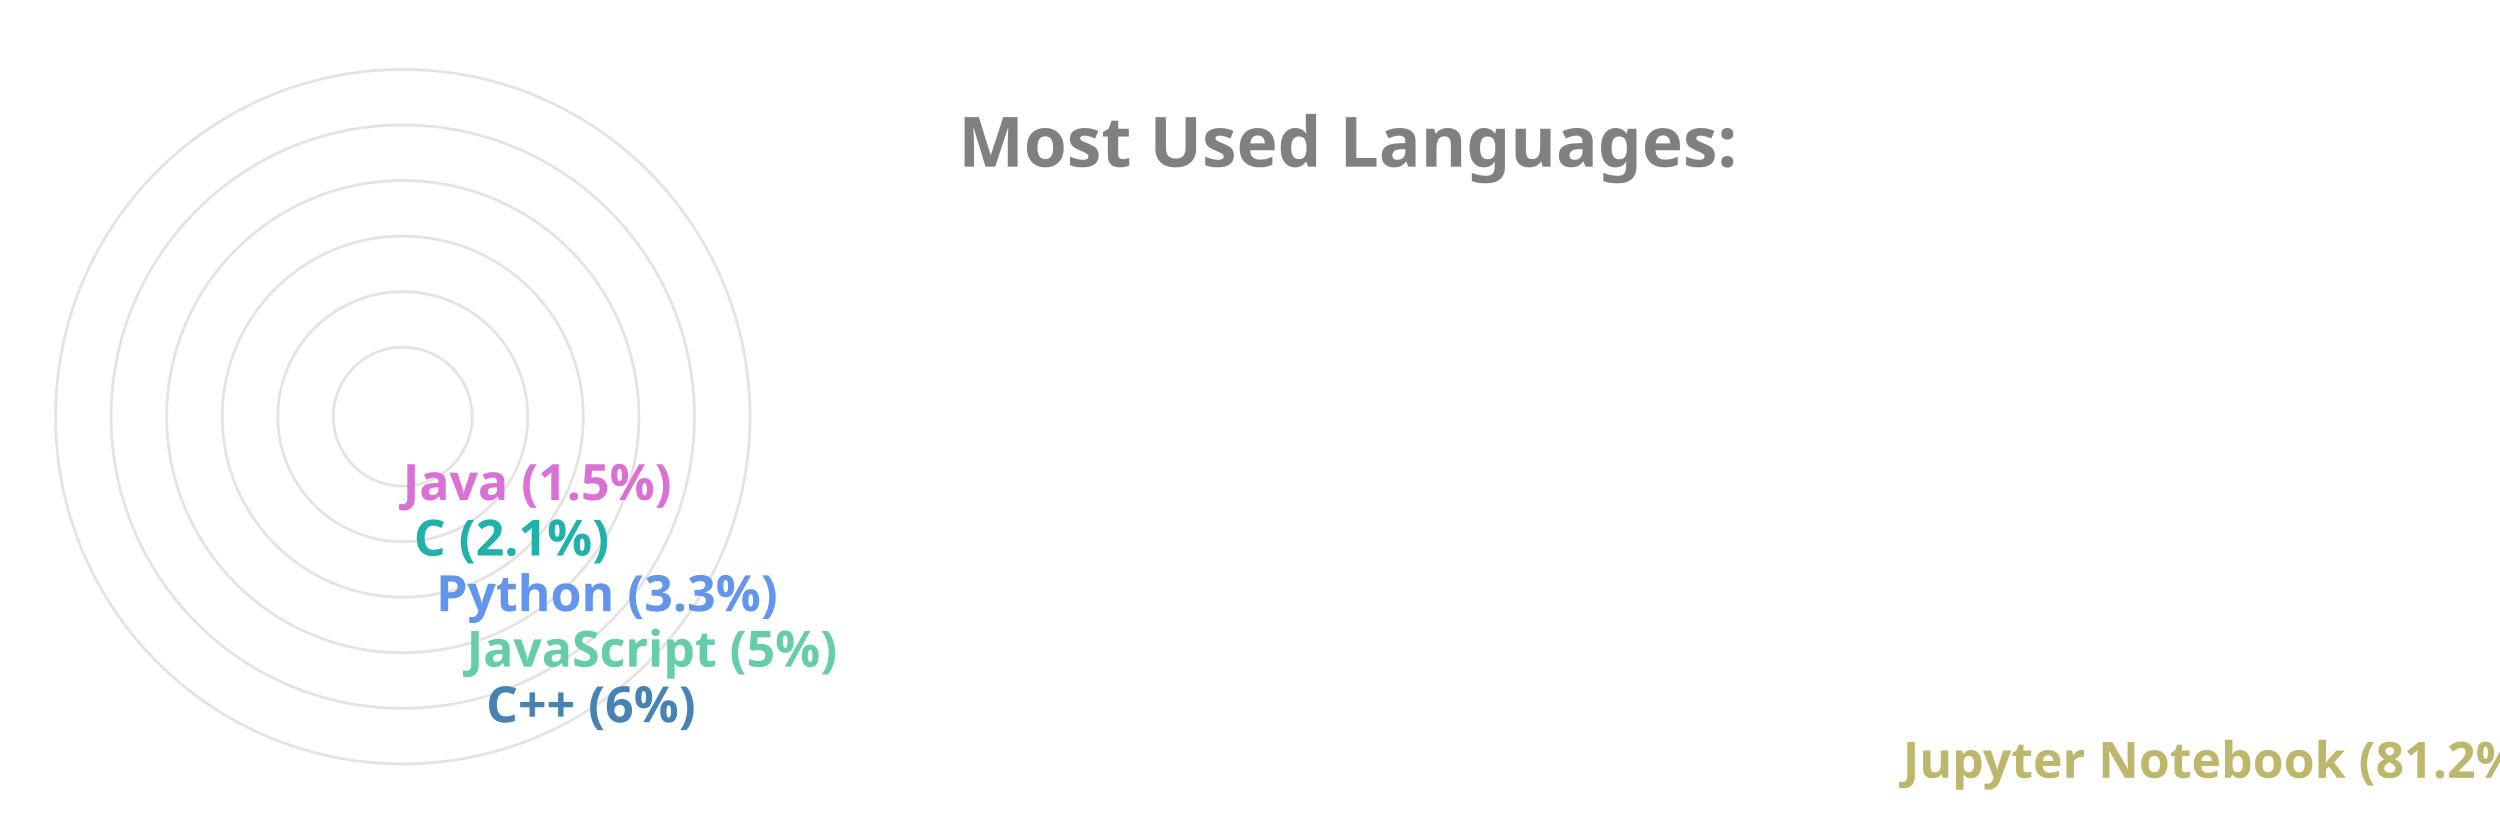
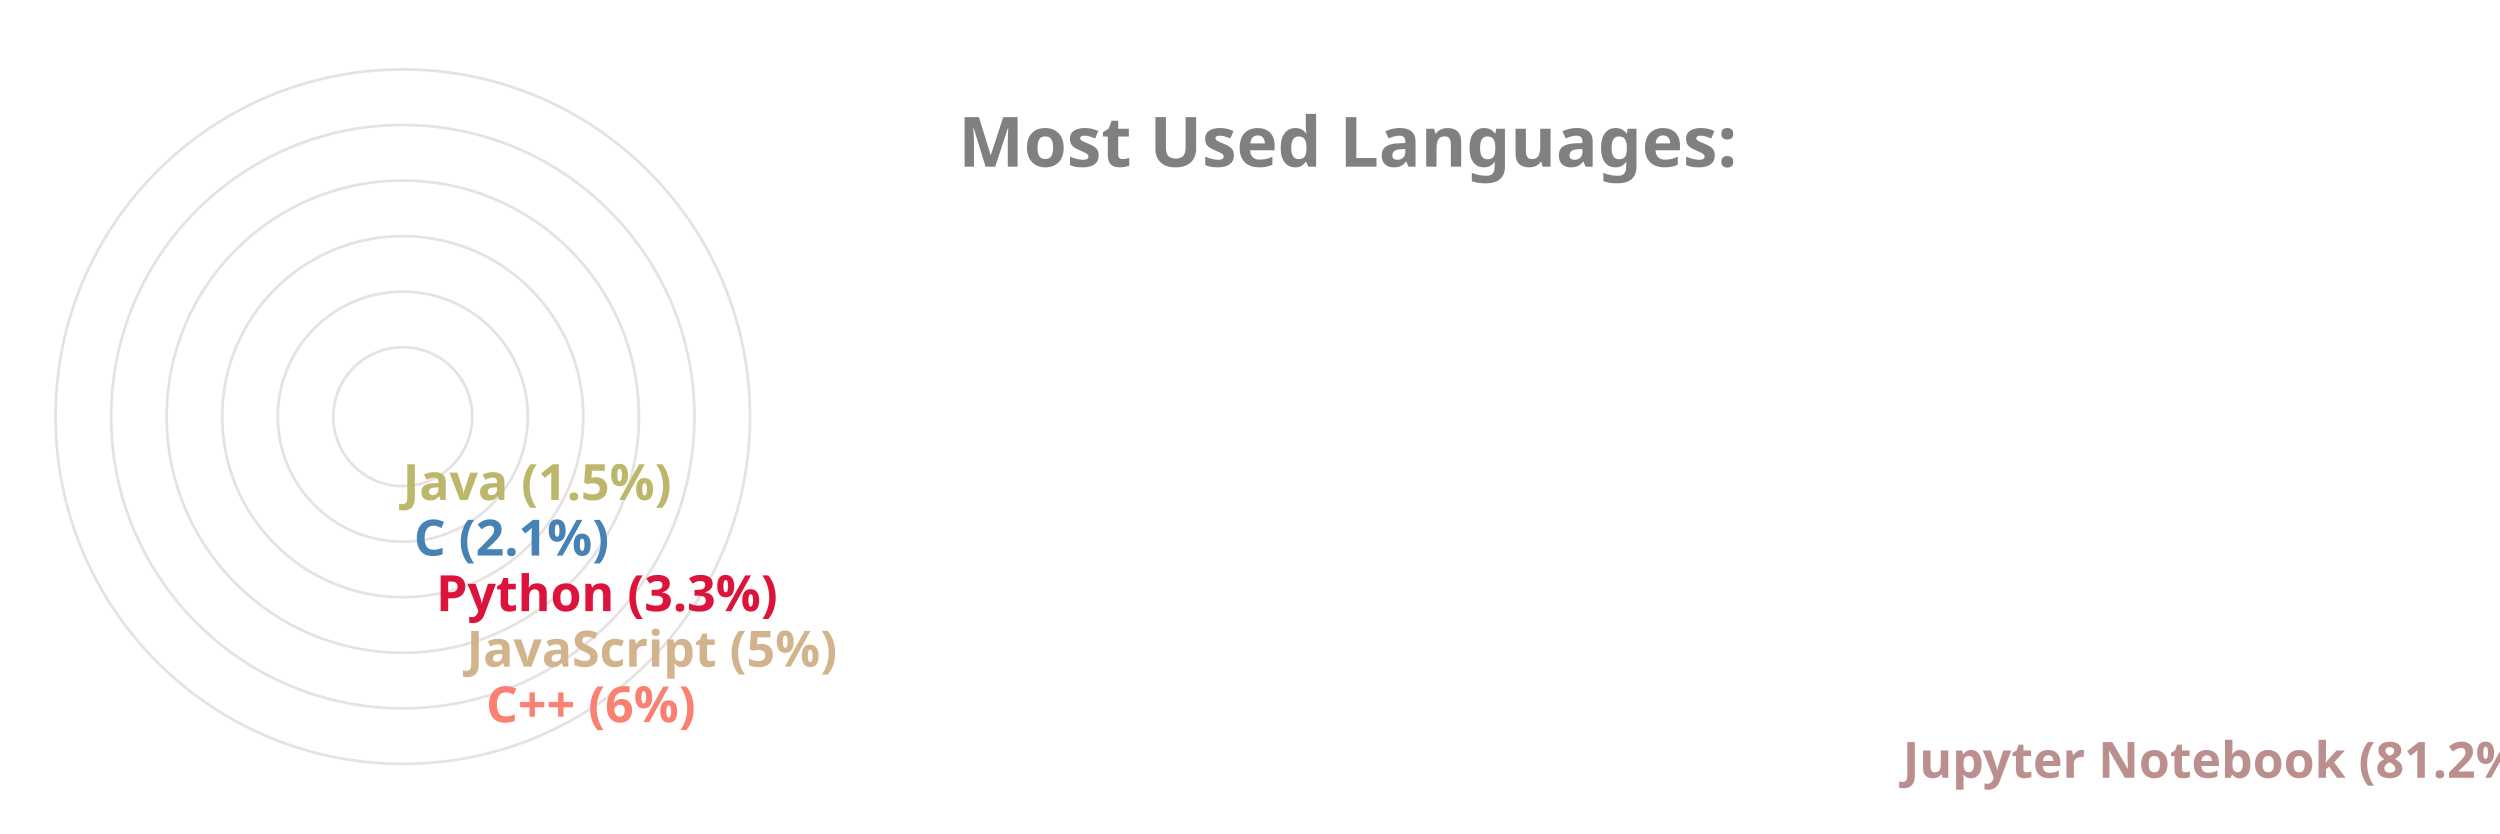
<svg xmlns="http://www.w3.org/2000/svg" viewBox="0 0 650 300" height="200px" width="600px">
  <style>
		.label {
			font: bold 25px sans-serif;
			color: #404040;
			-webkit-text-stroke: 1px white;
	  	}
		.name {
			font: bold 18px sans-serif;
			color: #404040;
	  	}

		.line {
			stroke-dasharray: 1000;
			stroke-dashoffset: 1000;
			animation: dash 3.5s ease-in-out forwards;	
			animation-iteration-count: infinite;
			animation-direction: alternate-reverse;
		}

		.path {
			stroke-dasharray: 1000;
			stroke-dashoffset: 1000;
			animation: dash 3.5s ease-in-out forwards;	
			animation-iteration-count: infinite;
			animation-direction: alternate-reverse;
		}
		  
		@keyframes dash {
			to {
				stroke-dashoffset: 0;
			}
		}

	</style>
  <g stroke="#E6E2E1" fill="none" stroke-width="1">
    <circle cx="20" cy="150" r="125" />
    <circle cx="20" cy="150" r="105" />
    <circle cx="20" cy="150" r="85" />
    <circle cx="20" cy="150" r="65" />
    <circle cx="20" cy="150" r="45" />
    <circle cx="20" cy="150" r="25" />
  </g>
  <g fill="none" stroke-width="20" class="line">
-     <line x2="550" y2="275" x1="20" y1="275" stroke="DarkKhaki" />
-     <line x2="40" y2="255" x1="20" y1="255" stroke="SteelBlue" />
-     <line x2="33" y2="235" x1="20" y1="235" stroke="MediumAquaMarine" />
-     <line x2="22" y2="215" x1="20" y1="215" stroke="CornflowerBlue" />
-     <line x2="14" y2="195" x1="20" y1="195" stroke="LightSeaGreen" />
-     <line x2="10" y2="175" x1="20" y1="175" stroke="Orchid" />
+     <line x2="550" y2="275" x1="20" y1="275" stroke="RosyBrown" />
+     <line x2="40" y2="255" x1="20" y1="255" stroke="Salmon" />
+     <line x2="33" y2="235" x1="20" y1="235" stroke="Tan" />
+     <line x2="22" y2="215" x1="20" y1="215" stroke="Crimson" />
+     <line x2="14" y2="195" x1="20" y1="195" stroke="SteelBlue" />
+     <line x2="10" y2="175" x1="20" y1="175" stroke="DarkKhaki" />
  </g>
  <g fill="none" stroke-width="20" stroke-linecap="round" class="path">
-     <path d="M 20 275 A 125 125 45 0 1 0 26" stroke="DarkKhaki" />
-     <path d="M 20 255 A 105 105 45 0 1 -84 139" stroke="SteelBlue" />
-     <path d="M 20 235 A 85 85 45 0 1 -64 142" stroke="MediumAquaMarine" />
-     <path d="M 20 215 A 65 65 45 0 1 -44 146" stroke="CornflowerBlue" />
-     <path d="M 20 195 A 45 45 45 0 1 -24 148" stroke="LightSeaGreen" />
-     <path d="M 20 175 A 25 25 45 0 1 -4 149" stroke="Orchid" />
+     <path d="M 20 275 A 125 125 45 0 1 0 26" stroke="RosyBrown" />
+     <path d="M 20 255 A 105 105 45 0 1 -84 139" stroke="Salmon" />
+     <path d="M 20 235 A 85 85 45 0 1 -64 142" stroke="Tan" />
+     <path d="M 20 215 A 65 65 45 0 1 -44 146" stroke="Crimson" />
+     <path d="M 20 195 A 45 45 45 0 1 -24 148" stroke="SteelBlue" />
+     <path d="M 20 175 A 25 25 45 0 1 -4 149" stroke="DarkKhaki" />
  </g>
  <g class="name">
-     <text x="560" y="280" fill="DarkKhaki">Jupyter Notebook (81.2%)</text>
-     <text x="50" y="260" fill="SteelBlue">C++ (6%)</text>
-     <text x="43" y="240" fill="MediumAquaMarine">JavaScript (5%)</text>
-     <text x="32" y="220" fill="CornflowerBlue">Python (3.3%)</text>
-     <text x="24" y="200" fill="LightSeaGreen">C (2.1%)</text>
-     <text x="20" y="180" fill="Orchid">Java (1.5%)</text>
+     <text x="560" y="280" fill="RosyBrown">Jupyter Notebook (81.2%)</text>
+     <text x="50" y="260" fill="Salmon">C++ (6%)</text>
+     <text x="43" y="240" fill="Tan">JavaScript (5%)</text>
+     <text x="32" y="220" fill="Crimson">Python (3.3%)</text>
+     <text x="24" y="200" fill="SteelBlue">C (2.1%)</text>
+     <text x="20" y="180" fill="DarkKhaki">Java (1.5%)</text>
  </g>
  <g class="label">
    <text x="220" y="60" fill="grey">Most Used Languages:</text>
  </g>
</svg>
